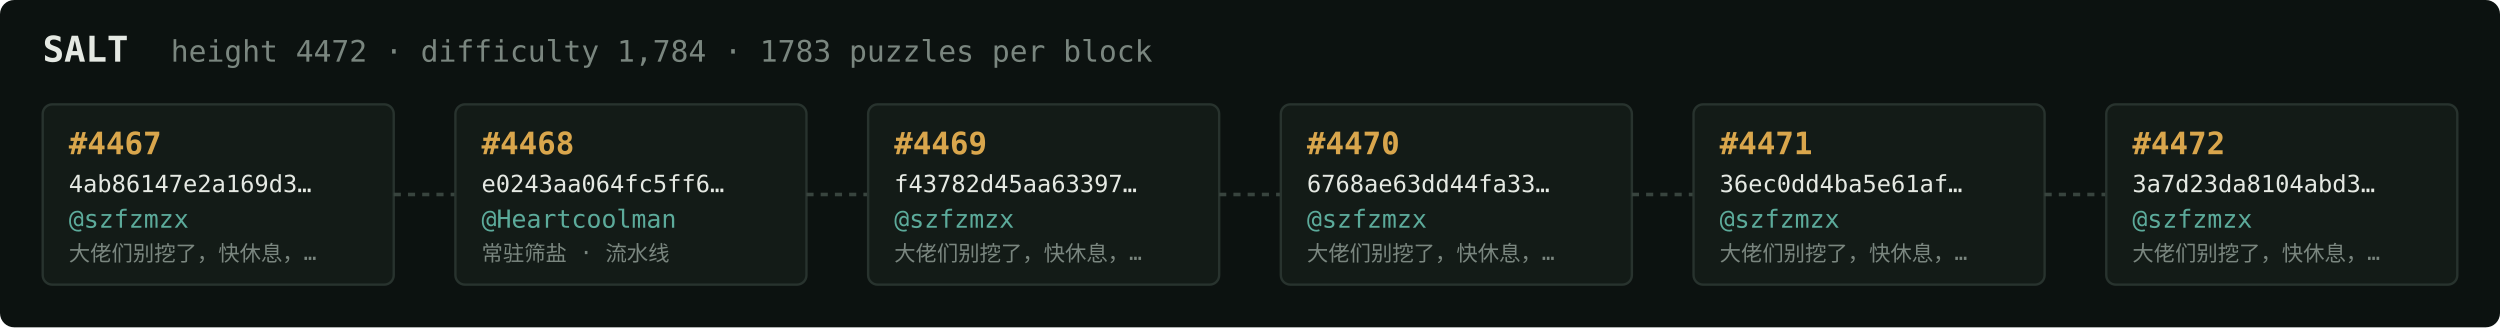
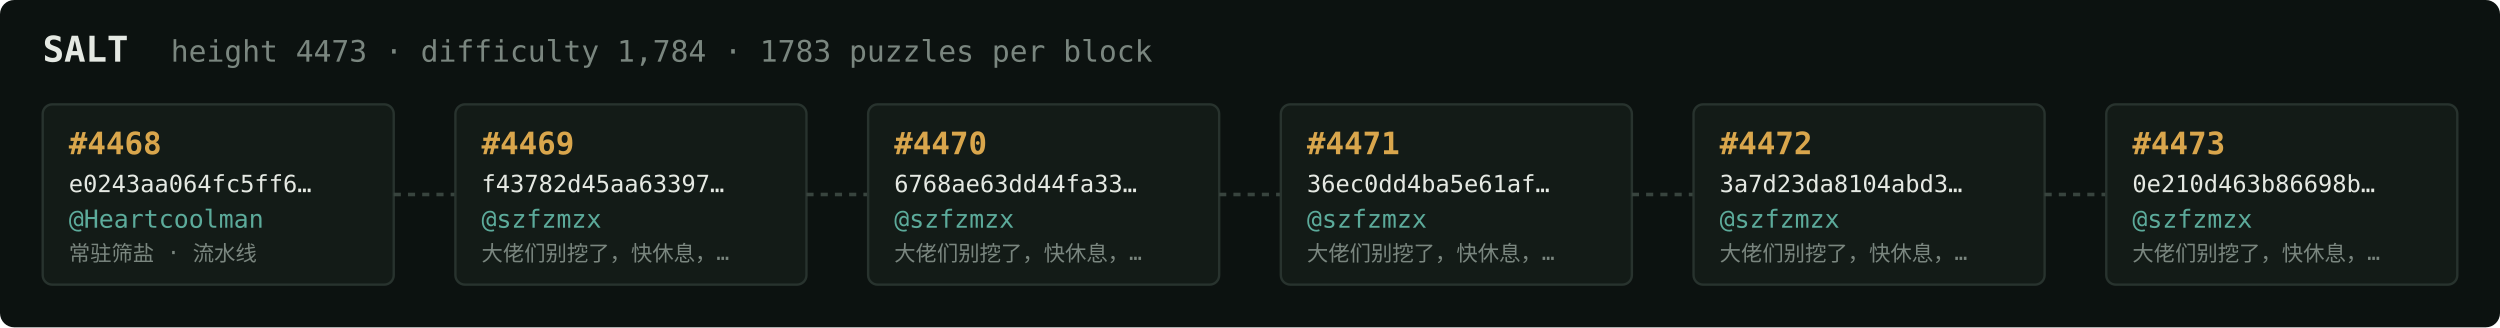
<svg xmlns="http://www.w3.org/2000/svg" width="1054" height="138" viewBox="0 0 1054 138" font-family="ui-monospace,SFMono-Regular,Menlo,monospace">
  <rect fill="#0c1210" width="1054" height="138" rx="6" />
  <text x="18" y="26" fill="#e5e9e3" font-size="15" font-weight="700">SALT</text>
-   <text x="72" y="26" fill="#7a867f" font-size="12.5">height 4472 · difficulty 1,784 · 1783 puzzles per block</text>
+   <text x="72" y="26" fill="#7a867f" font-size="12.5">height 4473 · difficulty 1,784 · 1783 puzzles per block</text>
  <rect x="18" y="44" width="148" height="76" rx="4" fill="#131b17" stroke="#28332e" stroke-width="1" />
-   <text x="29" y="65" fill="#d9a64c" font-size="13" font-weight="700">#4467</text>
-   <text x="29" y="81" fill="#e5e9e3" font-size="10">4ab86147e2a169d3…</text>
-   <text x="29" y="96" fill="#5cab9b" font-size="10.5">@szfzmzx</text>
-   <text x="29" y="110" fill="#7a867f" font-size="9">大佬们别挖了，快休息，…</text>
+   <text x="29" y="65" fill="#d9a64c" font-size="13" font-weight="700">#4468</text>
+   <text x="29" y="81" fill="#e5e9e3" font-size="10">e0243aa064fc5ff6…</text>
+   <text x="29" y="96" fill="#5cab9b" font-size="10.5">@Heartcoolman</text>
+   <text x="29" y="110" fill="#7a867f" font-size="9">常驻筛盐 · 流水线</text>
  <line x1="166" y1="82.0" x2="192" y2="82.0" stroke="#38443e" stroke-width="1.5" stroke-dasharray="3 3" />
  <rect x="192" y="44" width="148" height="76" rx="4" fill="#131b17" stroke="#28332e" stroke-width="1" />
-   <text x="203" y="65" fill="#d9a64c" font-size="13" font-weight="700">#4468</text>
-   <text x="203" y="81" fill="#e5e9e3" font-size="10">e0243aa064fc5ff6…</text>
-   <text x="203" y="96" fill="#5cab9b" font-size="10.5">@Heartcoolman</text>
-   <text x="203" y="110" fill="#7a867f" font-size="9">常驻筛盐 · 流水线</text>
+   <text x="203" y="65" fill="#d9a64c" font-size="13" font-weight="700">#4469</text>
+   <text x="203" y="81" fill="#e5e9e3" font-size="10">f43782d45aa63397…</text>
+   <text x="203" y="96" fill="#5cab9b" font-size="10.5">@szfzmzx</text>
+   <text x="203" y="110" fill="#7a867f" font-size="9">大佬们别挖了，快休息，…</text>
  <line x1="340" y1="82.0" x2="366" y2="82.0" stroke="#38443e" stroke-width="1.5" stroke-dasharray="3 3" />
  <rect x="366" y="44" width="148" height="76" rx="4" fill="#131b17" stroke="#28332e" stroke-width="1" />
-   <text x="377" y="65" fill="#d9a64c" font-size="13" font-weight="700">#4469</text>
-   <text x="377" y="81" fill="#e5e9e3" font-size="10">f43782d45aa63397…</text>
+   <text x="377" y="65" fill="#d9a64c" font-size="13" font-weight="700">#4470</text>
+   <text x="377" y="81" fill="#e5e9e3" font-size="10">6768ae63dd44fa33…</text>
  <text x="377" y="96" fill="#5cab9b" font-size="10.5">@szfzmzx</text>
  <text x="377" y="110" fill="#7a867f" font-size="9">大佬们别挖了，快休息，…</text>
  <line x1="514" y1="82.0" x2="540" y2="82.0" stroke="#38443e" stroke-width="1.5" stroke-dasharray="3 3" />
  <rect x="540" y="44" width="148" height="76" rx="4" fill="#131b17" stroke="#28332e" stroke-width="1" />
-   <text x="551" y="65" fill="#d9a64c" font-size="13" font-weight="700">#4470</text>
-   <text x="551" y="81" fill="#e5e9e3" font-size="10">6768ae63dd44fa33…</text>
+   <text x="551" y="65" fill="#d9a64c" font-size="13" font-weight="700">#4471</text>
+   <text x="551" y="81" fill="#e5e9e3" font-size="10">36ec0dd4ba5e61af…</text>
  <text x="551" y="96" fill="#5cab9b" font-size="10.5">@szfzmzx</text>
  <text x="551" y="110" fill="#7a867f" font-size="9">大佬们别挖了，快休息，…</text>
  <line x1="688" y1="82.0" x2="714" y2="82.0" stroke="#38443e" stroke-width="1.5" stroke-dasharray="3 3" />
  <rect x="714" y="44" width="148" height="76" rx="4" fill="#131b17" stroke="#28332e" stroke-width="1" />
-   <text x="725" y="65" fill="#d9a64c" font-size="13" font-weight="700">#4471</text>
-   <text x="725" y="81" fill="#e5e9e3" font-size="10">36ec0dd4ba5e61af…</text>
+   <text x="725" y="65" fill="#d9a64c" font-size="13" font-weight="700">#4472</text>
+   <text x="725" y="81" fill="#e5e9e3" font-size="10">3a7d23da8104abd3…</text>
  <text x="725" y="96" fill="#5cab9b" font-size="10.5">@szfzmzx</text>
  <text x="725" y="110" fill="#7a867f" font-size="9">大佬们别挖了，快休息，…</text>
  <line x1="862" y1="82.0" x2="888" y2="82.0" stroke="#38443e" stroke-width="1.5" stroke-dasharray="3 3" />
  <rect x="888" y="44" width="148" height="76" rx="4" fill="#131b17" stroke="#28332e" stroke-width="1" />
-   <text x="899" y="65" fill="#d9a64c" font-size="13" font-weight="700">#4472</text>
-   <text x="899" y="81" fill="#e5e9e3" font-size="10">3a7d23da8104abd3…</text>
+   <text x="899" y="65" fill="#d9a64c" font-size="13" font-weight="700">#4473</text>
+   <text x="899" y="81" fill="#e5e9e3" font-size="10">0e210d463b86698b…</text>
  <text x="899" y="96" fill="#5cab9b" font-size="10.5">@szfzmzx</text>
  <text x="899" y="110" fill="#7a867f" font-size="9">大佬们别挖了，快休息，…</text>
</svg>
